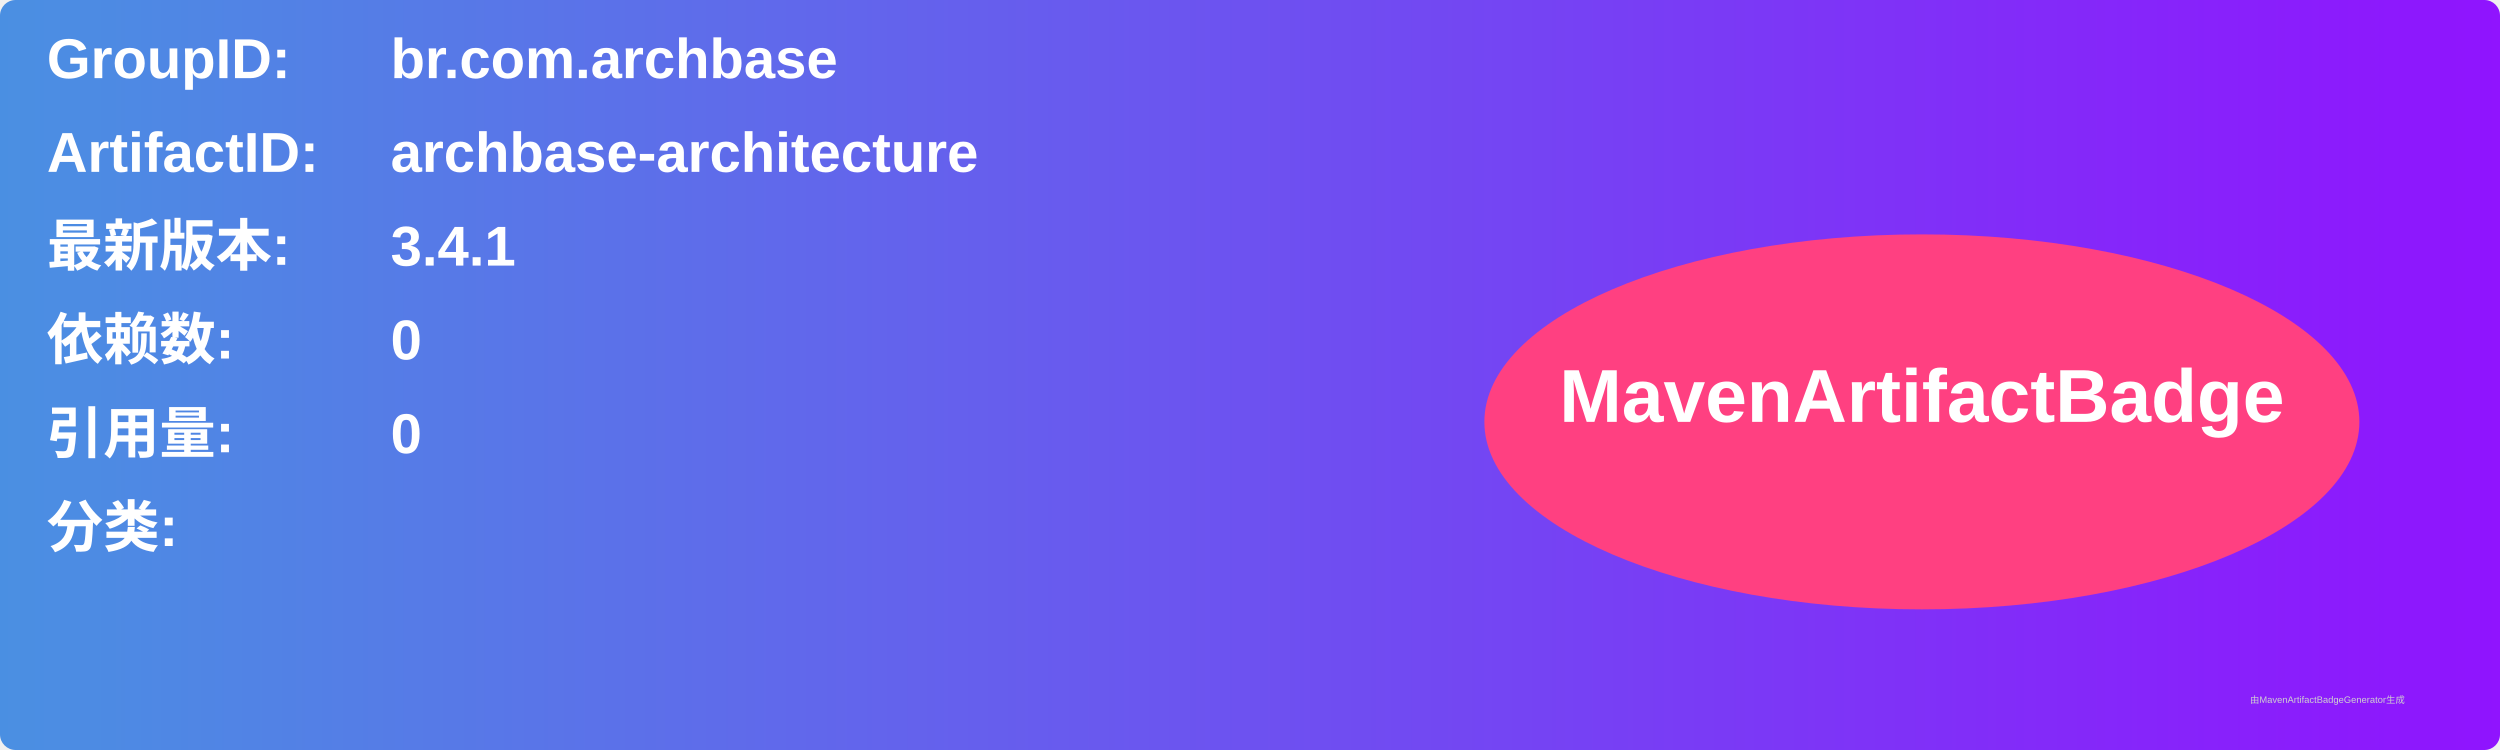
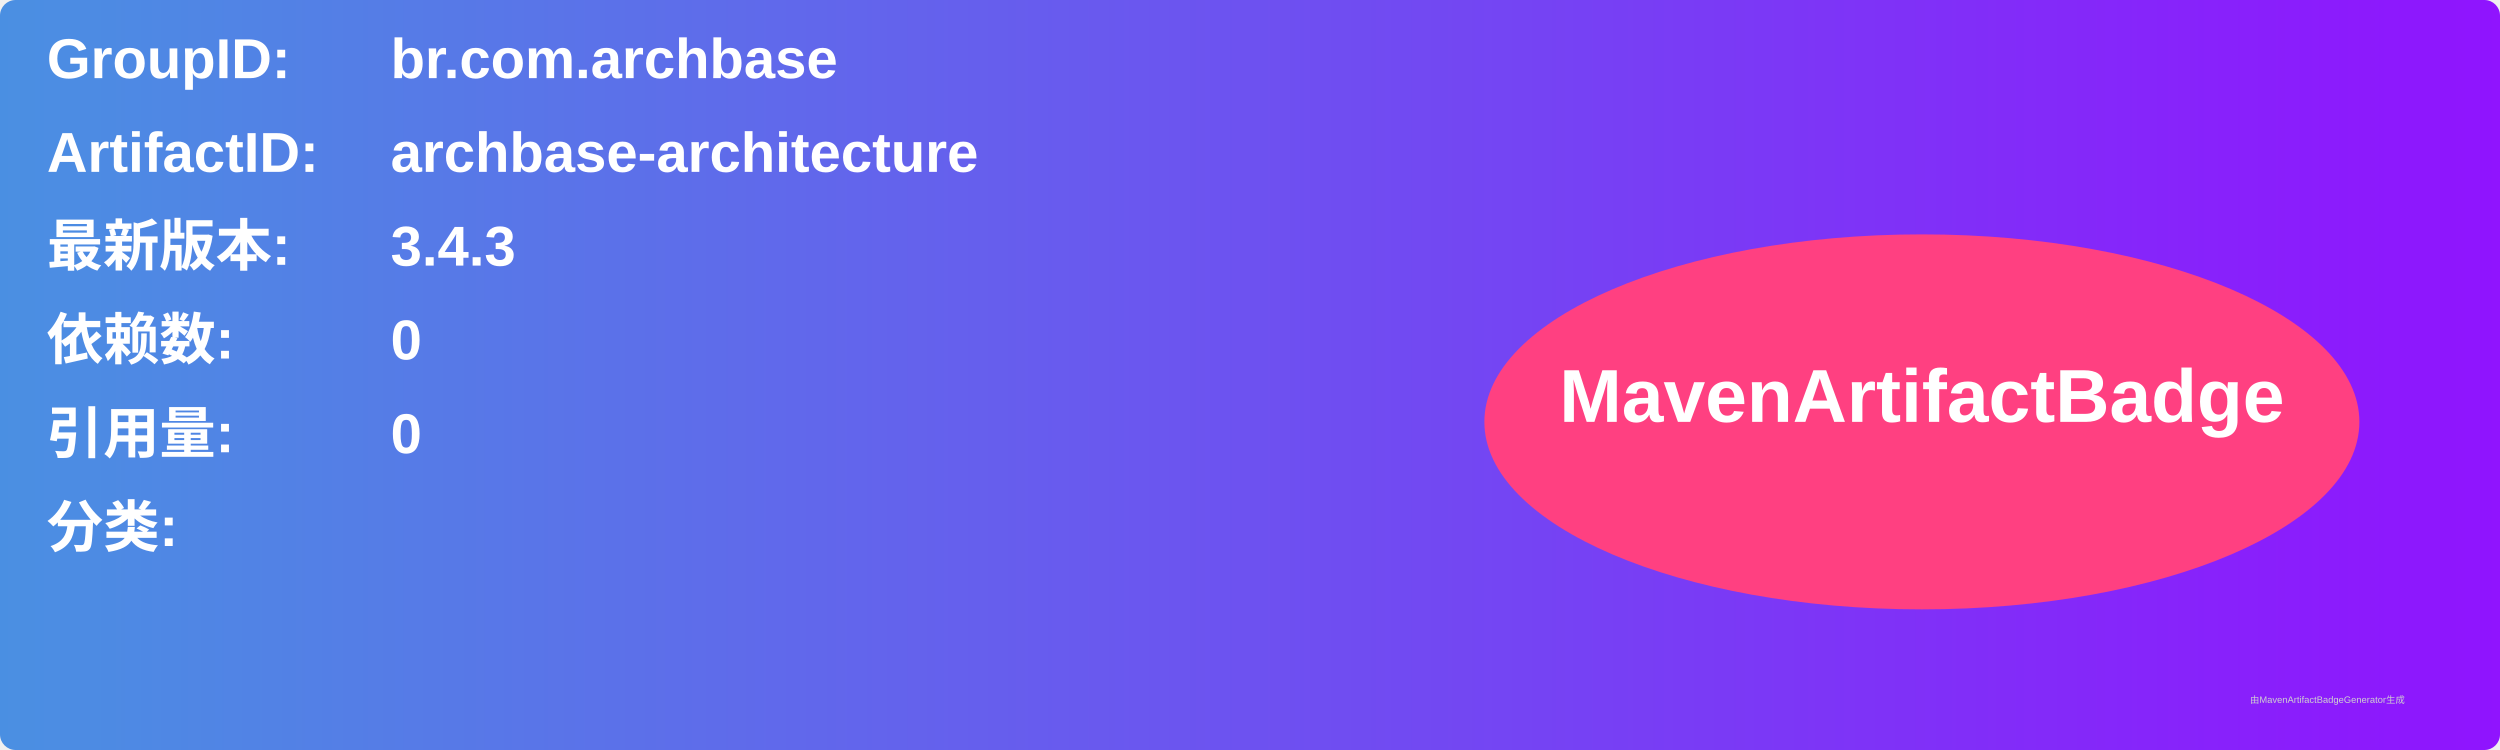
<svg xmlns="http://www.w3.org/2000/svg" width="800" height="240" viewBox="0 0 800 240">
  <linearGradient id="grad" x1="0%" y1="0%" x2="100%" y2="0%">
    <stop offset="0%" stop-color="#4a90e2" />
    <stop offset="100%" stop-color="#9013fe" />
  </linearGradient>
  <rect width="100%" height="100%" rx="5" ry="5" fill="url(#grad)" />
  <g transform="translate(15, 15)">
    <text x="0" y="10" font-family="Arial" font-size="18" fill="white" font-weight="bold" width="260">GroupID:</text>
    <text x="110" y="10" font-family="Arial" font-size="18" fill="white" font-weight="bold" width="460">br.com.archbase</text>
    <text x="0" y="40" font-family="Arial" font-size="18" fill="white" font-weight="bold" width="260">ArtifactID:</text>
    <text x="110" y="40" font-family="Arial" font-size="18" fill="white" font-weight="bold" width="460">archbase-architecture</text>
    <text x="0" y="70" font-family="Arial" font-size="18" fill="white" font-weight="bold">最新版本:</text>
    <text x="110" y="70" font-family="Arial" font-size="18" fill="white" font-weight="bold">
-       <tspan font-weight="bold">3.4.1</tspan>
+       <tspan font-weight="bold">3.4.3</tspan>
    </text>
    <text x="0" y="100" font-family="Arial" font-size="18" fill="white" font-weight="bold">依赖数: </text>
    <text x="110" y="100" font-family="Arial" font-size="18" fill="white">
      <tspan font-weight="bold">0</tspan>
    </text>
    <text x="0" y="130" font-family="Arial" font-size="18" fill="white" font-weight="bold">引用量: </text>
    <text x="110" y="130" font-family="Arial" font-size="18" fill="white">
      <tspan font-weight="bold">0</tspan>
    </text>
    <text x="0" y="160" font-family="Arial" font-size="18" fill="white" font-weight="bold">分类:</text>
    <text x="10" y="190" font-family="Arial" font-size="10" fill="white">
      <tspan font-weight="bold" />
    </text>
    <ellipse cx="600" cy="120" rx="140" ry="60" fill="#ff4081" />
    <text x="600" y="120" text-anchor="middle" font-family="Arial" font-size="24" fill="white" font-weight="bold">MavenArtifactBadge</text>
  </g>
  <text x="720" y="225" font-family="Arial" font-size="3" fill="#d0d0d0">由MavenArtifactBadgeGenerator生成</text>
</svg>
